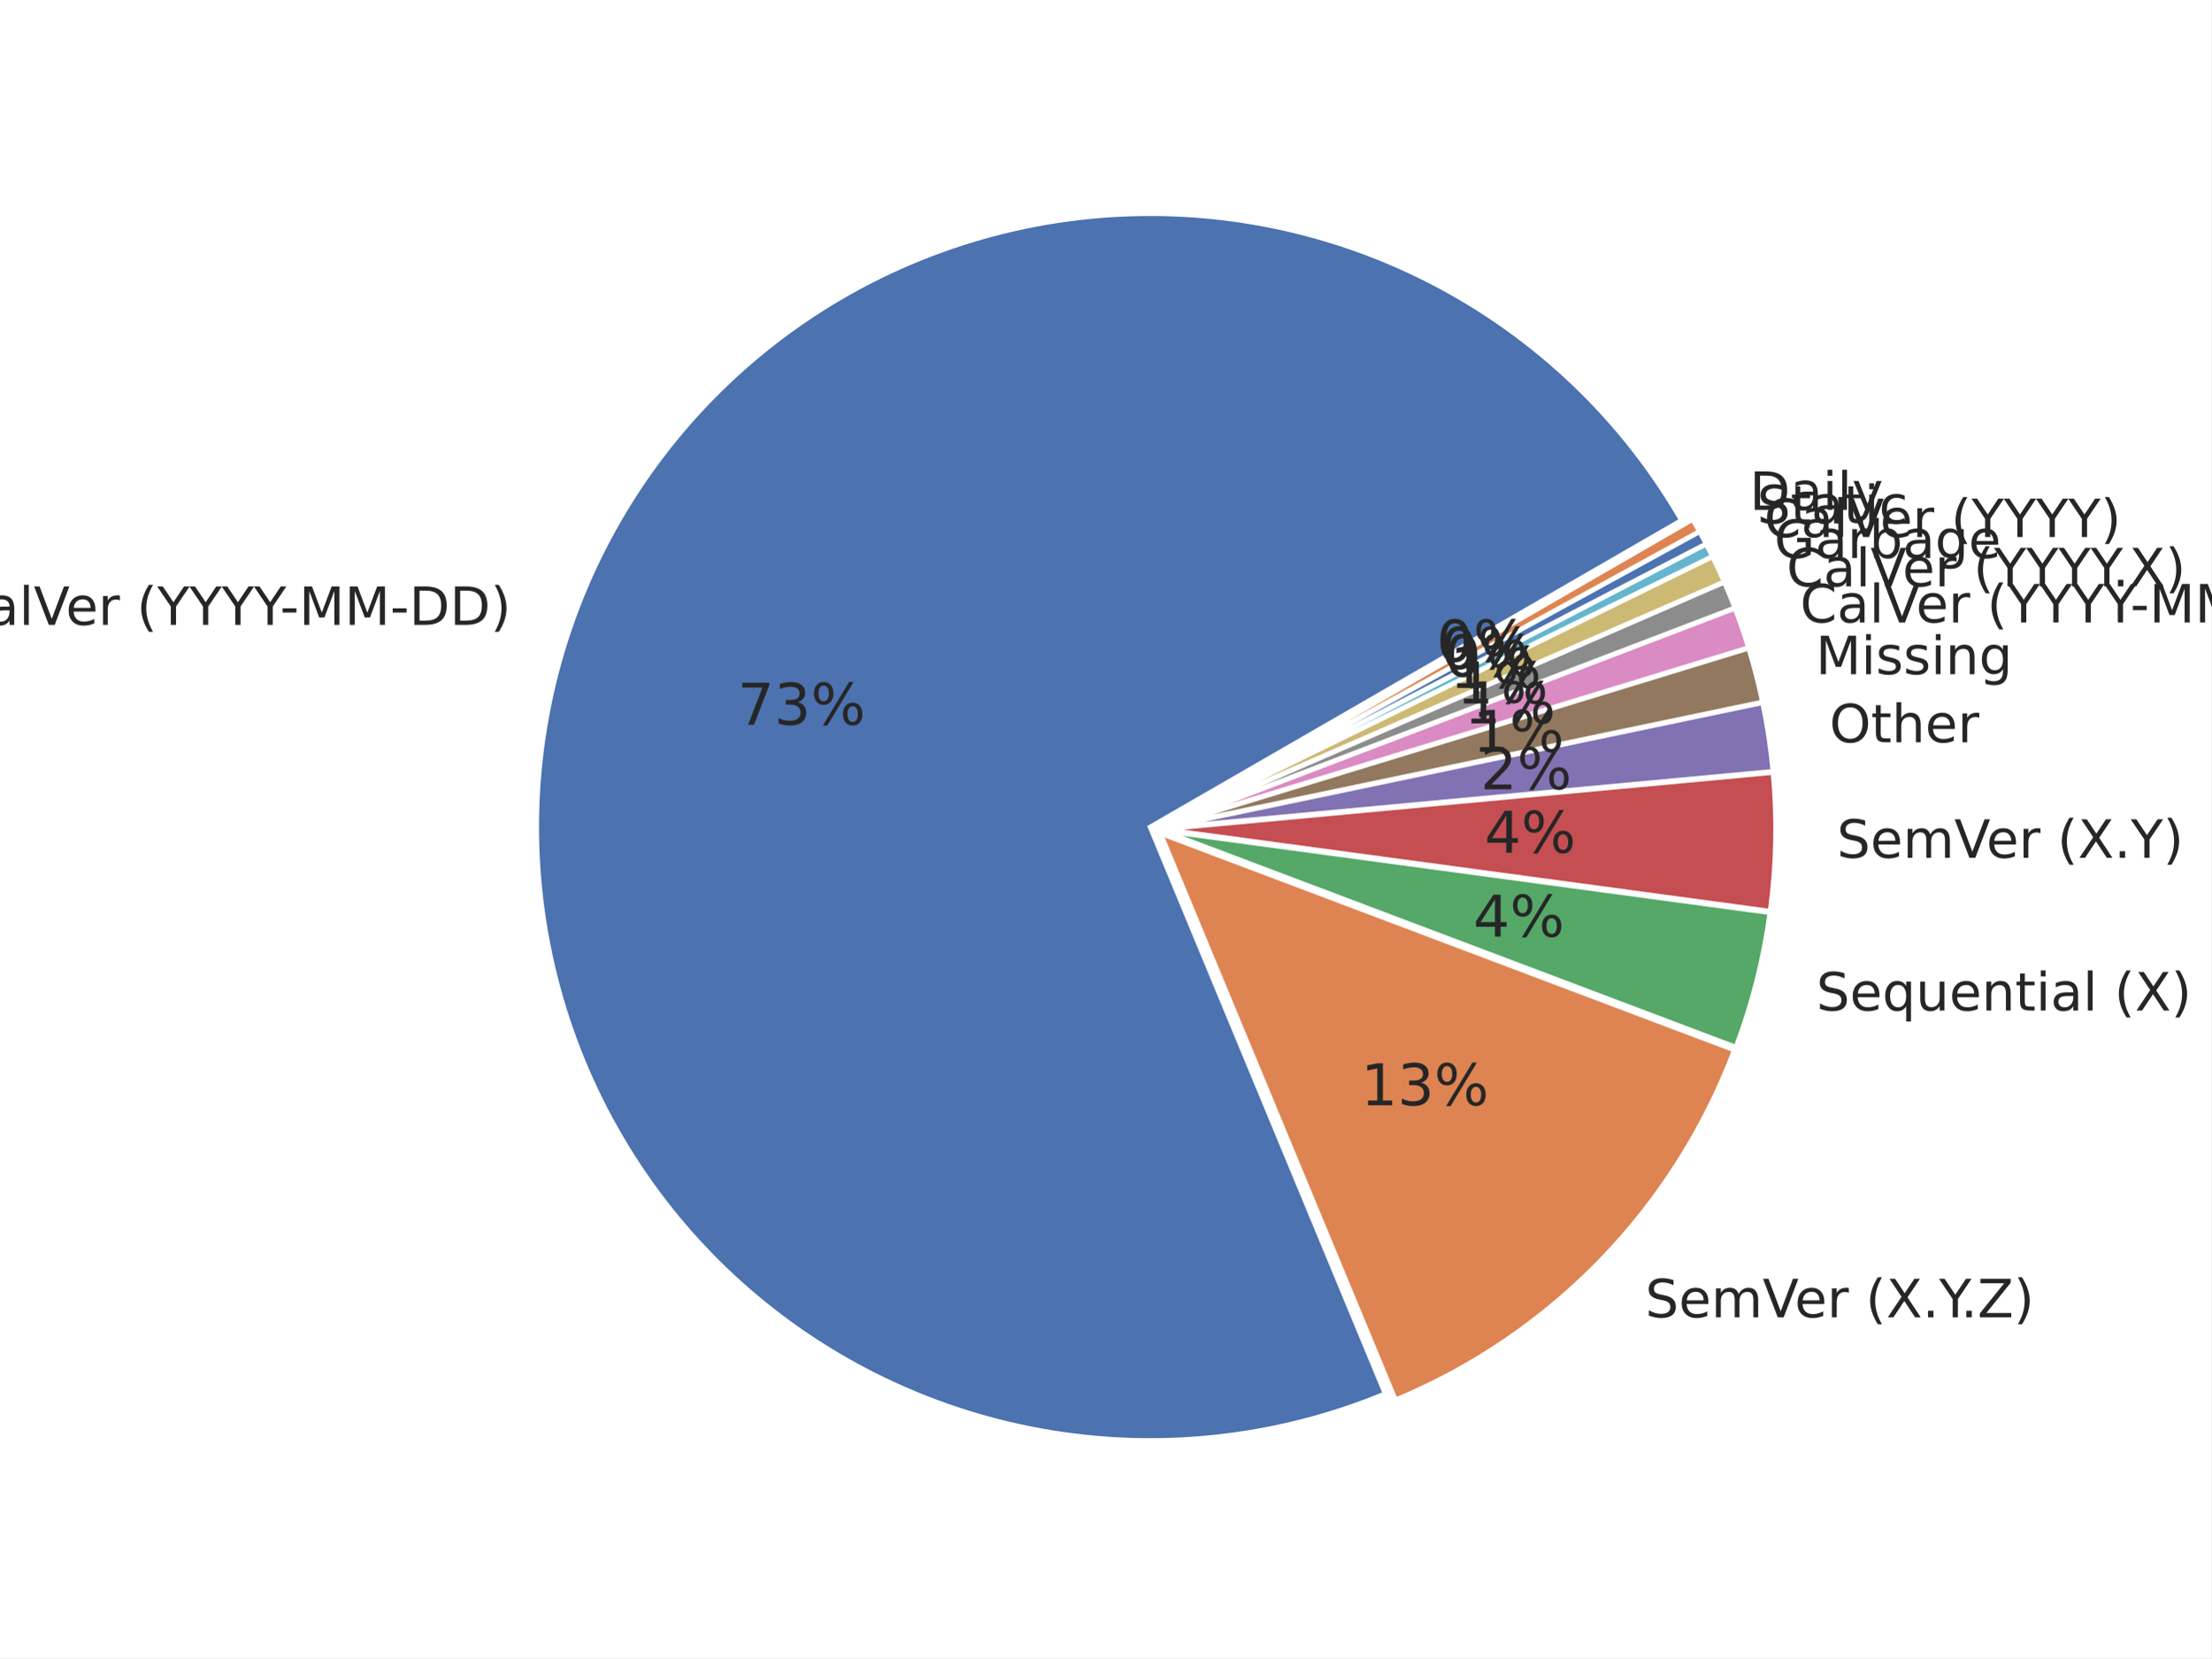
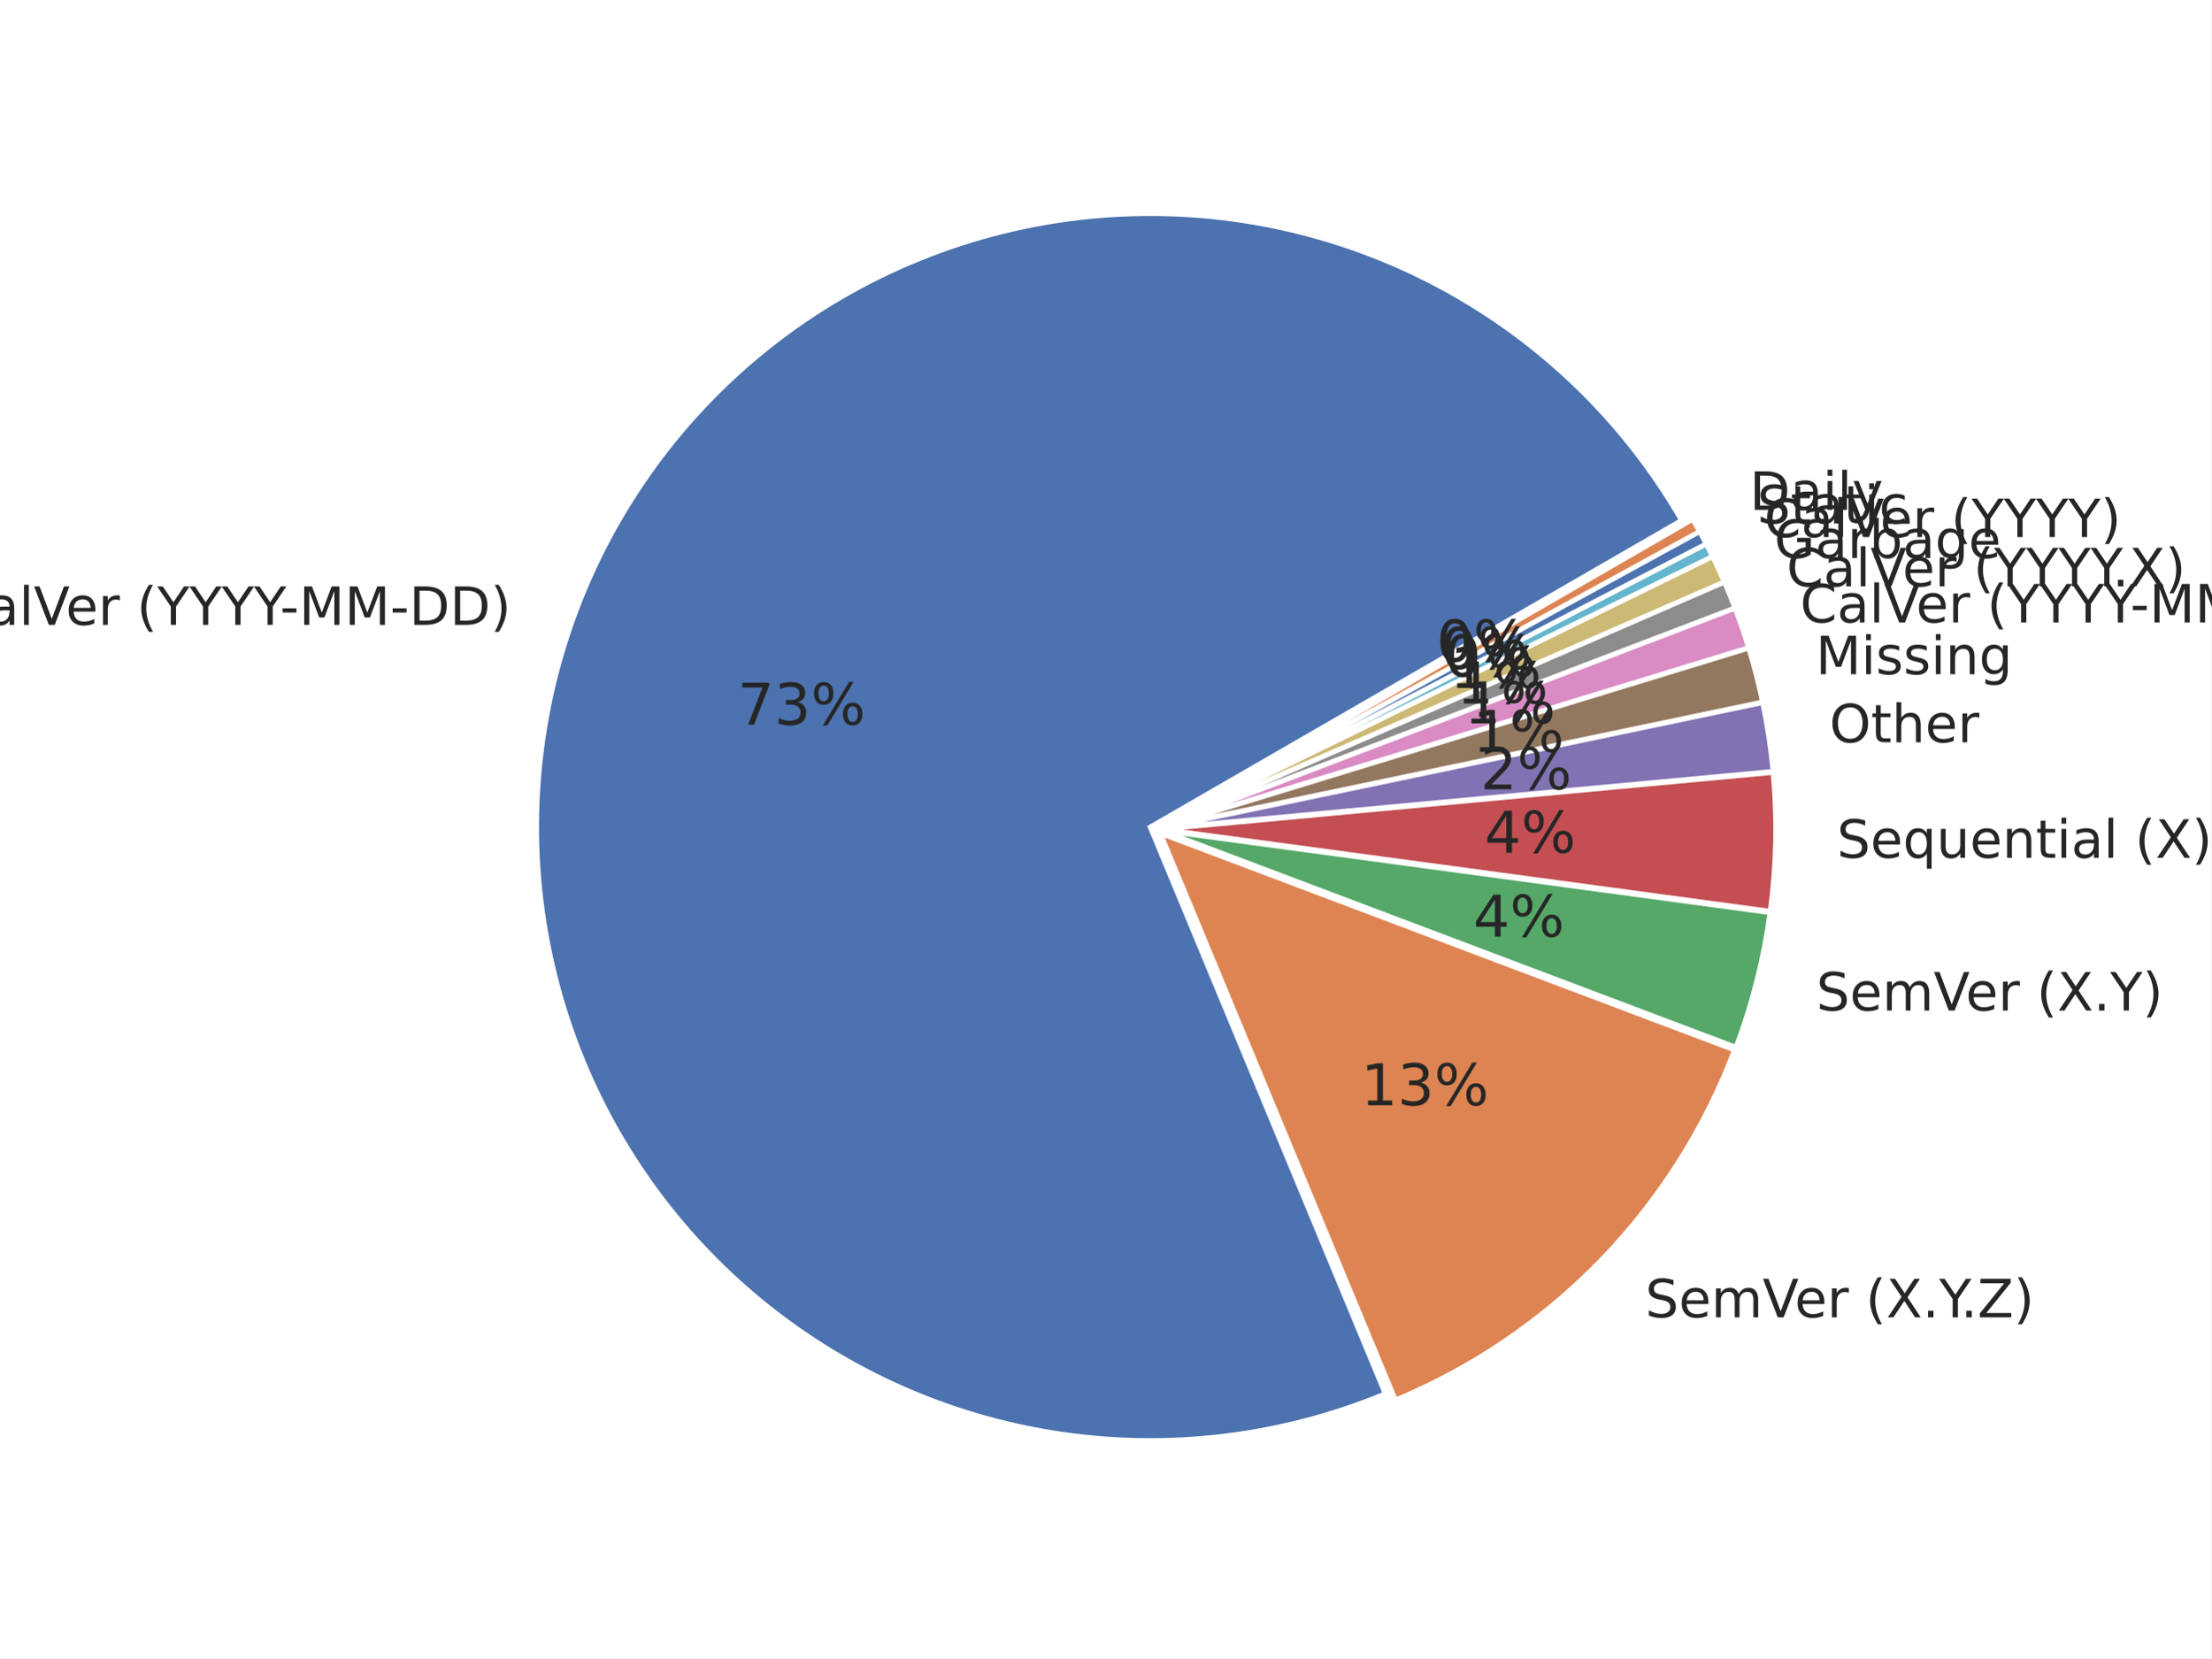
<svg xmlns="http://www.w3.org/2000/svg" xmlns:xlink="http://www.w3.org/1999/xlink" width="460.8pt" height="345.6pt" viewBox="0 0 460.8 345.6" version="1.1">
  <defs>
    <style type="text/css">*{stroke-linejoin: round; stroke-linecap: butt}</style>
  </defs>
  <g id="figure_1">
    <g id="patch_1">
      <path d="M 0 345.6  L 460.8 345.6  L 460.8 0  L 0 0  z " style="fill: #ffffff" />
    </g>
    <g id="axes_1">
      <g id="matplotlib.axis_1" />
      <g id="matplotlib.axis_2" />
      <g id="patch_2">
        <path d="M 350.442 108.453  C 338.152 87.168 319.983 69.87 298.12 58.642  C 276.256 47.413 251.612 42.722 227.152 45.134  C 202.693 47.546 179.44 56.96 160.19 72.243  C 140.941 87.526 126.501 108.039 118.606 131.315  C 110.711 154.591 109.691 179.656 115.671 203.496  C 121.65 227.336 134.377 248.954 152.322 265.749  C 170.267 282.545 192.679 293.815 216.862 298.205  C 241.045 302.595 265.989 299.921 288.691 290.504  L 239.701 172.389  z " style="fill: #4c72b0; stroke: #ffffff; stroke-linejoin: miter" />
      </g>
      <g id="patch_3">
        <path d="M 290.821 291.805  C 306.952 285.114 321.542 275.19 333.691 262.644  C 345.839 250.099 355.29 235.197 361.459 218.86  L 241.831 173.69  z " style="fill: #dd8452; stroke: #ffffff; stroke-linejoin: miter" />
      </g>
      <g id="patch_4">
        <path d="M 361.78 218.284  C 363.488 213.76 364.938 209.143 366.123 204.455  C 367.309 199.767 368.227 195.015 368.874 190.223  L 242.152 173.113  z " style="fill: #55a868; stroke: #ffffff; stroke-linejoin: miter" />
      </g>
      <g id="patch_5">
        <path d="M 368.913 189.937  C 369.56 185.144 369.934 180.32 370.035 175.485  C 370.135 170.651 369.962 165.815 369.514 161  L 242.191 172.827  z " style="fill: #c44e52; stroke: #ffffff; stroke-linejoin: miter" />
      </g>
      <g id="patch_6">
        <path d="M 369.501 160.783  C 369.277 158.376 368.985 155.976 368.626 153.586  C 368.266 151.195 367.839 148.816 367.344 146.449  L 242.177 172.61  z " style="fill: #8172b3; stroke: #ffffff; stroke-linejoin: miter" />
      </g>
      <g id="patch_7">
        <path d="M 367.318 146.322  C 366.922 144.429 366.484 142.545 366.003 140.672  C 365.522 138.799 364.998 136.937 364.433 135.088  L 242.151 172.482  z " style="fill: #937860; stroke: #ffffff; stroke-linejoin: miter" />
      </g>
      <g id="patch_8">
        <path d="M 364.404 134.991  C 363.98 133.604 363.532 132.224 363.061 130.853  C 362.59 129.481 362.096 128.117 361.578 126.763  L 242.122 172.385  z " style="fill: #da8bc3; stroke: #ffffff; stroke-linejoin: miter" />
      </g>
      <g id="patch_9">
        <path d="M 361.553 126.695  C 361.208 125.792 360.852 124.892 360.487 123.997  C 360.122 123.102 359.746 122.211 359.361 121.324  L 242.096 172.317  z " style="fill: #8c8c8c; stroke: #ffffff; stroke-linejoin: miter" />
      </g>
      <g id="patch_10">
        <path d="M 359.338 121.271  C 358.952 120.384 358.556 119.502 358.151 118.624  C 357.745 117.747 357.33 116.874 356.904 116.005  L 242.073 172.264  z " style="fill: #ccb974; stroke: #ffffff; stroke-linejoin: miter" />
      </g>
      <g id="patch_11">
        <path d="M 356.885 115.966  C 356.673 115.532 356.458 115.099 356.24 114.668  C 356.022 114.236 355.802 113.805 355.58 113.376  L 242.054 172.224  z " style="fill: #64b5cd; stroke: #ffffff; stroke-linejoin: miter" />
      </g>
      <g id="patch_12">
        <path d="M 355.567 113.351  C 355.344 112.921 355.119 112.493 354.892 112.067  C 354.665 111.64 354.435 111.215 354.203 110.791  L 242.041 172.199  z " style="fill: #4c72b0; stroke: #ffffff; stroke-linejoin: miter" />
      </g>
      <g id="patch_13">
        <path d="M 354.189 110.765  C 353.957 110.341 353.722 109.919 353.485 109.497  C 353.248 109.076 353.009 108.656 352.767 108.237  L 242.027 172.173  z " style="fill: #dd8452; stroke: #ffffff; stroke-linejoin: miter" />
      </g>
      <g id="text_1">
        <g style="fill: #262626" transform="translate(-10.45112 130.2426) scale(0.11 -0.11)">
          <defs>
            <path id="DejaVuSans-43" d="M 4122 4306  L 4122 3641  Q 3803 3938 3442 4084  Q 3081 4231 2675 4231  Q 1875 4231 1450 3742  Q 1025 3253 1025 2328  Q 1025 1406 1450 917  Q 1875 428 2675 428  Q 3081 428 3442 575  Q 3803 722 4122 1019  L 4122 359  Q 3791 134 3420 21  Q 3050 -91 2638 -91  Q 1578 -91 968 557  Q 359 1206 359 2328  Q 359 3453 968 4101  Q 1578 4750 2638 4750  Q 3056 4750 3426 4639  Q 3797 4528 4122 4306  z " transform="scale(0.015625)" />
            <path id="DejaVuSans-61" d="M 2194 1759  Q 1497 1759 1228 1600  Q 959 1441 959 1056  Q 959 750 1161 570  Q 1363 391 1709 391  Q 2188 391 2477 730  Q 2766 1069 2766 1631  L 2766 1759  L 2194 1759  z M 3341 1997  L 3341 0  L 2766 0  L 2766 531  Q 2569 213 2275 61  Q 1981 -91 1556 -91  Q 1019 -91 701 211  Q 384 513 384 1019  Q 384 1609 779 1909  Q 1175 2209 1959 2209  L 2766 2209  L 2766 2266  Q 2766 2663 2505 2880  Q 2244 3097 1772 3097  Q 1472 3097 1187 3025  Q 903 2953 641 2809  L 641 3341  Q 956 3463 1253 3523  Q 1550 3584 1831 3584  Q 2591 3584 2966 3190  Q 3341 2797 3341 1997  z " transform="scale(0.015625)" />
            <path id="DejaVuSans-6c" d="M 603 4863  L 1178 4863  L 1178 0  L 603 0  L 603 4863  z " transform="scale(0.015625)" />
            <path id="DejaVuSans-56" d="M 1831 0  L 50 4666  L 709 4666  L 2188 738  L 3669 4666  L 4325 4666  L 2547 0  L 1831 0  z " transform="scale(0.015625)" />
            <path id="DejaVuSans-65" d="M 3597 1894  L 3597 1613  L 953 1613  Q 991 1019 1311 708  Q 1631 397 2203 397  Q 2534 397 2845 478  Q 3156 559 3463 722  L 3463 178  Q 3153 47 2828 -22  Q 2503 -91 2169 -91  Q 1331 -91 842 396  Q 353 884 353 1716  Q 353 2575 817 3079  Q 1281 3584 2069 3584  Q 2775 3584 3186 3129  Q 3597 2675 3597 1894  z M 3022 2063  Q 3016 2534 2758 2815  Q 2500 3097 2075 3097  Q 1594 3097 1305 2825  Q 1016 2553 972 2059  L 3022 2063  z " transform="scale(0.015625)" />
            <path id="DejaVuSans-72" d="M 2631 2963  Q 2534 3019 2420 3045  Q 2306 3072 2169 3072  Q 1681 3072 1420 2755  Q 1159 2438 1159 1844  L 1159 0  L 581 0  L 581 3500  L 1159 3500  L 1159 2956  Q 1341 3275 1631 3429  Q 1922 3584 2338 3584  Q 2397 3584 2469 3576  Q 2541 3569 2628 3553  L 2631 2963  z " transform="scale(0.015625)" />
            <path id="DejaVuSans-20" transform="scale(0.015625)" />
            <path id="DejaVuSans-28" d="M 1984 4856  Q 1566 4138 1362 3434  Q 1159 2731 1159 2009  Q 1159 1288 1364 580  Q 1569 -128 1984 -844  L 1484 -844  Q 1016 -109 783 600  Q 550 1309 550 2009  Q 550 2706 781 3412  Q 1013 4119 1484 4856  L 1984 4856  z " transform="scale(0.015625)" />
            <path id="DejaVuSans-59" d="M -13 4666  L 666 4666  L 1959 2747  L 3244 4666  L 3922 4666  L 2272 2222  L 2272 0  L 1638 0  L 1638 2222  L -13 4666  z " transform="scale(0.015625)" />
            <path id="DejaVuSans-2d" d="M 313 2009  L 1997 2009  L 1997 1497  L 313 1497  L 313 2009  z " transform="scale(0.015625)" />
            <path id="DejaVuSans-4d" d="M 628 4666  L 1569 4666  L 2759 1491  L 3956 4666  L 4897 4666  L 4897 0  L 4281 0  L 4281 4097  L 3078 897  L 2444 897  L 1241 4097  L 1241 0  L 628 0  L 628 4666  z " transform="scale(0.015625)" />
            <path id="DejaVuSans-44" d="M 1259 4147  L 1259 519  L 2022 519  Q 2988 519 3436 956  Q 3884 1394 3884 2338  Q 3884 3275 3436 3711  Q 2988 4147 2022 4147  L 1259 4147  z M 628 4666  L 1925 4666  Q 3281 4666 3915 4102  Q 4550 3538 4550 2338  Q 4550 1131 3912 565  Q 3275 0 1925 0  L 628 0  L 628 4666  z " transform="scale(0.015625)" />
            <path id="DejaVuSans-29" d="M 513 4856  L 1013 4856  Q 1481 4119 1714 3412  Q 1947 2706 1947 2009  Q 1947 1309 1714 600  Q 1481 -109 1013 -844  L 513 -844  Q 928 -128 1133 580  Q 1338 1288 1338 2009  Q 1338 2731 1133 3434  Q 928 4138 513 4856  z " transform="scale(0.015625)" />
          </defs>
          <use xlink:href="#DejaVuSans-43" />
          <use xlink:href="#DejaVuSans-61" transform="translate(69.82422 0)" />
          <use xlink:href="#DejaVuSans-6c" transform="translate(131.1035 0)" />
          <use xlink:href="#DejaVuSans-56" transform="translate(158.8867 0)" />
          <use xlink:href="#DejaVuSans-65" transform="translate(219.5449 0)" />
          <use xlink:href="#DejaVuSans-72" transform="translate(281.0684 0)" />
          <use xlink:href="#DejaVuSans-20" transform="translate(322.1816 0)" />
          <use xlink:href="#DejaVuSans-28" transform="translate(353.9688 0)" />
          <use xlink:href="#DejaVuSans-59" transform="translate(392.9824 0)" />
          <use xlink:href="#DejaVuSans-59" transform="translate(454.0664 0)" />
          <use xlink:href="#DejaVuSans-59" transform="translate(515.1504 0)" />
          <use xlink:href="#DejaVuSans-59" transform="translate(576.2344 0)" />
          <use xlink:href="#DejaVuSans-2d" transform="translate(625.4434 0)" />
          <use xlink:href="#DejaVuSans-4d" transform="translate(661.5273 0)" />
          <use xlink:href="#DejaVuSans-4d" transform="translate(747.8066 0)" />
          <use xlink:href="#DejaVuSans-2d" transform="translate(834.0859 0)" />
          <use xlink:href="#DejaVuSans-44" transform="translate(870.1699 0)" />
          <use xlink:href="#DejaVuSans-44" transform="translate(947.1719 0)" />
          <use xlink:href="#DejaVuSans-29" transform="translate(1024.174 0)" />
        </g>
      </g>
      <g id="text_2">
        <g style="fill: #262626" transform="translate(153.7079 151.0558) scale(0.12 -0.12)">
          <defs>
            <path id="DejaVuSans-37" d="M 525 4666  L 3525 4666  L 3525 4397  L 1831 0  L 1172 0  L 2766 4134  L 525 4134  L 525 4666  z " transform="scale(0.015625)" />
            <path id="DejaVuSans-33" d="M 2597 2516  Q 3050 2419 3304 2112  Q 3559 1806 3559 1356  Q 3559 666 3084 287  Q 2609 -91 1734 -91  Q 1441 -91 1130 -33  Q 819 25 488 141  L 488 750  Q 750 597 1062 519  Q 1375 441 1716 441  Q 2309 441 2620 675  Q 2931 909 2931 1356  Q 2931 1769 2642 2001  Q 2353 2234 1838 2234  L 1294 2234  L 1294 2753  L 1863 2753  Q 2328 2753 2575 2939  Q 2822 3125 2822 3475  Q 2822 3834 2567 4026  Q 2313 4219 1838 4219  Q 1578 4219 1281 4162  Q 984 4106 628 3988  L 628 4550  Q 988 4650 1302 4700  Q 1616 4750 1894 4750  Q 2613 4750 3031 4423  Q 3450 4097 3450 3541  Q 3450 3153 3228 2886  Q 3006 2619 2597 2516  z " transform="scale(0.015625)" />
            <path id="DejaVuSans-25" d="M 4653 2053  Q 4381 2053 4226 1822  Q 4072 1591 4072 1178  Q 4072 772 4226 539  Q 4381 306 4653 306  Q 4919 306 5073 539  Q 5228 772 5228 1178  Q 5228 1588 5073 1820  Q 4919 2053 4653 2053  z M 4653 2450  Q 5147 2450 5437 2106  Q 5728 1763 5728 1178  Q 5728 594 5436 251  Q 5144 -91 4653 -91  Q 4153 -91 3862 251  Q 3572 594 3572 1178  Q 3572 1766 3864 2108  Q 4156 2450 4653 2450  z M 1428 4353  Q 1159 4353 1004 4120  Q 850 3888 850 3481  Q 850 3069 1003 2837  Q 1156 2606 1428 2606  Q 1700 2606 1854 2837  Q 2009 3069 2009 3481  Q 2009 3884 1853 4118  Q 1697 4353 1428 4353  z M 4250 4750  L 4750 4750  L 1831 -91  L 1331 -91  L 4250 4750  z M 1428 4750  Q 1922 4750 2215 4408  Q 2509 4066 2509 3481  Q 2509 2891 2217 2550  Q 1925 2209 1428 2209  Q 931 2209 642 2551  Q 353 2894 353 3481  Q 353 4063 643 4406  Q 934 4750 1428 4750  z " transform="scale(0.015625)" />
          </defs>
          <use xlink:href="#DejaVuSans-37" />
          <use xlink:href="#DejaVuSans-33" transform="translate(63.62305 0)" />
          <use xlink:href="#DejaVuSans-25" transform="translate(127.2461 0)" />
        </g>
      </g>
      <g id="text_3">
        <g style="fill: #262626" transform="translate(342.877 274.5751) scale(0.11 -0.11)">
          <defs>
            <path id="DejaVuSans-53" d="M 3425 4513  L 3425 3897  Q 3066 4069 2747 4153  Q 2428 4238 2131 4238  Q 1616 4238 1336 4038  Q 1056 3838 1056 3469  Q 1056 3159 1242 3001  Q 1428 2844 1947 2747  L 2328 2669  Q 3034 2534 3370 2195  Q 3706 1856 3706 1288  Q 3706 609 3251 259  Q 2797 -91 1919 -91  Q 1588 -91 1214 -16  Q 841 59 441 206  L 441 856  Q 825 641 1194 531  Q 1563 422 1919 422  Q 2459 422 2753 634  Q 3047 847 3047 1241  Q 3047 1584 2836 1778  Q 2625 1972 2144 2069  L 1759 2144  Q 1053 2284 737 2584  Q 422 2884 422 3419  Q 422 4038 858 4394  Q 1294 4750 2059 4750  Q 2388 4750 2728 4690  Q 3069 4631 3425 4513  z " transform="scale(0.015625)" />
            <path id="DejaVuSans-6d" d="M 3328 2828  Q 3544 3216 3844 3400  Q 4144 3584 4550 3584  Q 5097 3584 5394 3201  Q 5691 2819 5691 2113  L 5691 0  L 5113 0  L 5113 2094  Q 5113 2597 4934 2840  Q 4756 3084 4391 3084  Q 3944 3084 3684 2787  Q 3425 2491 3425 1978  L 3425 0  L 2847 0  L 2847 2094  Q 2847 2600 2669 2842  Q 2491 3084 2119 3084  Q 1678 3084 1418 2786  Q 1159 2488 1159 1978  L 1159 0  L 581 0  L 581 3500  L 1159 3500  L 1159 2956  Q 1356 3278 1631 3431  Q 1906 3584 2284 3584  Q 2666 3584 2933 3390  Q 3200 3197 3328 2828  z " transform="scale(0.015625)" />
            <path id="DejaVuSans-58" d="M 403 4666  L 1081 4666  L 2241 2931  L 3406 4666  L 4084 4666  L 2584 2425  L 4184 0  L 3506 0  L 2194 1984  L 872 0  L 191 0  L 1856 2491  L 403 4666  z " transform="scale(0.015625)" />
            <path id="DejaVuSans-2e" d="M 684 794  L 1344 794  L 1344 0  L 684 0  L 684 794  z " transform="scale(0.015625)" />
            <path id="DejaVuSans-5a" d="M 359 4666  L 4025 4666  L 4025 4184  L 1075 531  L 4097 531  L 4097 0  L 288 0  L 288 481  L 3238 4134  L 359 4134  L 359 4666  z " transform="scale(0.015625)" />
          </defs>
          <use xlink:href="#DejaVuSans-53" />
          <use xlink:href="#DejaVuSans-65" transform="translate(63.47656 0)" />
          <use xlink:href="#DejaVuSans-6d" transform="translate(125 0)" />
          <use xlink:href="#DejaVuSans-56" transform="translate(222.4121 0)" />
          <use xlink:href="#DejaVuSans-65" transform="translate(283.0703 0)" />
          <use xlink:href="#DejaVuSans-72" transform="translate(344.5938 0)" />
          <use xlink:href="#DejaVuSans-20" transform="translate(385.707 0)" />
          <use xlink:href="#DejaVuSans-28" transform="translate(417.4941 0)" />
          <use xlink:href="#DejaVuSans-58" transform="translate(456.5078 0)" />
          <use xlink:href="#DejaVuSans-2e" transform="translate(525.0137 0)" />
          <use xlink:href="#DejaVuSans-59" transform="translate(556.8008 0)" />
          <use xlink:href="#DejaVuSans-2e" transform="translate(597.6348 0)" />
          <use xlink:href="#DejaVuSans-5a" transform="translate(629.4219 0)" />
          <use xlink:href="#DejaVuSans-29" transform="translate(697.9277 0)" />
        </g>
      </g>
      <g id="text_4">
        <g style="fill: #262626" transform="translate(283.6109 230.3736) scale(0.12 -0.12)">
          <defs>
            <path id="DejaVuSans-31" d="M 794 531  L 1825 531  L 1825 4091  L 703 3866  L 703 4441  L 1819 4666  L 2450 4666  L 2450 531  L 3481 531  L 3481 0  L 794 0  L 794 531  z " transform="scale(0.015625)" />
          </defs>
          <use xlink:href="#DejaVuSans-31" />
          <use xlink:href="#DejaVuSans-33" transform="translate(63.62305 0)" />
          <use xlink:href="#DejaVuSans-25" transform="translate(127.2461 0)" />
        </g>
      </g>
      <g id="text_5">
        <g style="fill: #262626" transform="translate(378.5206 210.6242) scale(0.11 -0.11)">
+           <use xlink:href="#DejaVuSans-53" />
+           <use xlink:href="#DejaVuSans-65" transform="translate(63.47656 0)" />
+           <use xlink:href="#DejaVuSans-6d" transform="translate(125 0)" />
+           <use xlink:href="#DejaVuSans-56" transform="translate(222.4121 0)" />
+           <use xlink:href="#DejaVuSans-65" transform="translate(283.0703 0)" />
+           <use xlink:href="#DejaVuSans-72" transform="translate(344.5938 0)" />
+           <use xlink:href="#DejaVuSans-20" transform="translate(385.707 0)" />
+           <use xlink:href="#DejaVuSans-28" transform="translate(417.4941 0)" />
+           <use xlink:href="#DejaVuSans-58" transform="translate(456.5078 0)" />
+           <use xlink:href="#DejaVuSans-2e" transform="translate(525.0137 0)" />
+           <use xlink:href="#DejaVuSans-59" transform="translate(556.8008 0)" />
+           <use xlink:href="#DejaVuSans-29" transform="translate(617.8848 0)" />
+         </g>
+       </g>
+       <g id="text_6">
+         <g style="fill: #262626" transform="translate(307.0164 195.2295) scale(0.12 -0.12)">
+           <defs>
+             <path id="DejaVuSans-34" d="M 2419 4116  L 825 1625  L 2419 1625  L 2419 4116  z M 2253 4666  L 3047 4666  L 3047 1625  L 3713 1625  L 3713 1100  L 3047 1100  L 3047 0  L 2419 0  L 2419 1100  L 313 1100  L 313 1709  L 2253 4666  z " transform="scale(0.015625)" />
+           </defs>
+           <use xlink:href="#DejaVuSans-34" />
+           <use xlink:href="#DejaVuSans-25" transform="translate(63.62305 0)" />
+         </g>
+       </g>
+       <g id="text_7">
+         <g style="fill: #262626" transform="translate(382.8194 178.7863) scale(0.11 -0.11)">
          <defs>
            <path id="DejaVuSans-71" d="M 947 1747  Q 947 1113 1208 752  Q 1469 391 1925 391  Q 2381 391 2643 752  Q 2906 1113 2906 1747  Q 2906 2381 2643 2742  Q 2381 3103 1925 3103  Q 1469 3103 1208 2742  Q 947 2381 947 1747  z M 2906 525  Q 2725 213 2448 61  Q 2172 -91 1784 -91  Q 1150 -91 751 415  Q 353 922 353 1747  Q 353 2572 751 3078  Q 1150 3584 1784 3584  Q 2172 3584 2448 3432  Q 2725 3281 2906 2969  L 2906 3500  L 3481 3500  L 3481 -1331  L 2906 -1331  L 2906 525  z " transform="scale(0.015625)" />
            <path id="DejaVuSans-75" d="M 544 1381  L 544 3500  L 1119 3500  L 1119 1403  Q 1119 906 1312 657  Q 1506 409 1894 409  Q 2359 409 2629 706  Q 2900 1003 2900 1516  L 2900 3500  L 3475 3500  L 3475 0  L 2900 0  L 2900 538  Q 2691 219 2414 64  Q 2138 -91 1772 -91  Q 1169 -91 856 284  Q 544 659 544 1381  z M 1991 3584  L 1991 3584  z " transform="scale(0.015625)" />
            <path id="DejaVuSans-6e" d="M 3513 2113  L 3513 0  L 2938 0  L 2938 2094  Q 2938 2591 2744 2837  Q 2550 3084 2163 3084  Q 1697 3084 1428 2787  Q 1159 2491 1159 1978  L 1159 0  L 581 0  L 581 3500  L 1159 3500  L 1159 2956  Q 1366 3272 1645 3428  Q 1925 3584 2291 3584  Q 2894 3584 3203 3211  Q 3513 2838 3513 2113  z " transform="scale(0.015625)" />
            <path id="DejaVuSans-74" d="M 1172 4494  L 1172 3500  L 2356 3500  L 2356 3053  L 1172 3053  L 1172 1153  Q 1172 725 1289 603  Q 1406 481 1766 481  L 2356 481  L 2356 0  L 1766 0  Q 1100 0 847 248  Q 594 497 594 1153  L 594 3053  L 172 3053  L 172 3500  L 594 3500  L 594 4494  L 1172 4494  z " transform="scale(0.015625)" />
            <path id="DejaVuSans-69" d="M 603 3500  L 1178 3500  L 1178 0  L 603 0  L 603 3500  z M 603 4863  L 1178 4863  L 1178 4134  L 603 4134  L 603 4863  z " transform="scale(0.015625)" />
          </defs>
          <use xlink:href="#DejaVuSans-53" />
          <use xlink:href="#DejaVuSans-65" transform="translate(63.47656 0)" />
          <use xlink:href="#DejaVuSans-71" transform="translate(125 0)" />
          <use xlink:href="#DejaVuSans-75" transform="translate(188.4766 0)" />
          <use xlink:href="#DejaVuSans-65" transform="translate(251.8555 0)" />
          <use xlink:href="#DejaVuSans-6e" transform="translate(313.3789 0)" />
          <use xlink:href="#DejaVuSans-74" transform="translate(376.7578 0)" />
          <use xlink:href="#DejaVuSans-69" transform="translate(415.9668 0)" />
          <use xlink:href="#DejaVuSans-61" transform="translate(443.75 0)" />
          <use xlink:href="#DejaVuSans-6c" transform="translate(505.0293 0)" />
          <use xlink:href="#DejaVuSans-20" transform="translate(532.8125 0)" />
          <use xlink:href="#DejaVuSans-28" transform="translate(564.5996 0)" />
          <use xlink:href="#DejaVuSans-58" transform="translate(603.6133 0)" />
          <use xlink:href="#DejaVuSans-29" transform="translate(672.1191 0)" />
-         </g>
-       </g>
-       <g id="text_6">
-         <g style="fill: #262626" transform="translate(307.0164 195.2295) scale(0.12 -0.12)">
-           <defs>
-             <path id="DejaVuSans-34" d="M 2419 4116  L 825 1625  L 2419 1625  L 2419 4116  z M 2253 4666  L 3047 4666  L 3047 1625  L 3713 1625  L 3713 1100  L 3047 1100  L 3047 0  L 2419 0  L 2419 1100  L 313 1100  L 313 1709  L 2253 4666  z " transform="scale(0.015625)" />
-           </defs>
-           <use xlink:href="#DejaVuSans-34" />
-           <use xlink:href="#DejaVuSans-25" transform="translate(63.62305 0)" />
-         </g>
-       </g>
-       <g id="text_7">
-         <g style="fill: #262626" transform="translate(382.8194 178.7863) scale(0.11 -0.11)">
-           <use xlink:href="#DejaVuSans-53" />
-           <use xlink:href="#DejaVuSans-65" transform="translate(63.47656 0)" />
-           <use xlink:href="#DejaVuSans-6d" transform="translate(125 0)" />
-           <use xlink:href="#DejaVuSans-56" transform="translate(222.4121 0)" />
-           <use xlink:href="#DejaVuSans-65" transform="translate(283.0703 0)" />
-           <use xlink:href="#DejaVuSans-72" transform="translate(344.5938 0)" />
-           <use xlink:href="#DejaVuSans-20" transform="translate(385.707 0)" />
-           <use xlink:href="#DejaVuSans-28" transform="translate(417.4941 0)" />
-           <use xlink:href="#DejaVuSans-58" transform="translate(456.5078 0)" />
-           <use xlink:href="#DejaVuSans-2e" transform="translate(525.0137 0)" />
-           <use xlink:href="#DejaVuSans-59" transform="translate(556.8008 0)" />
-           <use xlink:href="#DejaVuSans-29" transform="translate(617.8848 0)" />
        </g>
      </g>
      <g id="text_8">
        <g style="fill: #262626" transform="translate(309.3788 177.733) scale(0.12 -0.12)">
          <use xlink:href="#DejaVuSans-34" />
          <use xlink:href="#DejaVuSans-25" transform="translate(63.62305 0)" />
        </g>
      </g>
      <g id="text_9">
        <g style="fill: #262626" transform="translate(381.2704 154.7184) scale(0.11 -0.11)">
          <defs>
            <path id="DejaVuSans-4f" d="M 2522 4238  Q 1834 4238 1429 3725  Q 1025 3213 1025 2328  Q 1025 1447 1429 934  Q 1834 422 2522 422  Q 3209 422 3611 934  Q 4013 1447 4013 2328  Q 4013 3213 3611 3725  Q 3209 4238 2522 4238  z M 2522 4750  Q 3503 4750 4090 4092  Q 4678 3434 4678 2328  Q 4678 1225 4090 567  Q 3503 -91 2522 -91  Q 1538 -91 948 565  Q 359 1222 359 2328  Q 359 3434 948 4092  Q 1538 4750 2522 4750  z " transform="scale(0.015625)" />
            <path id="DejaVuSans-68" d="M 3513 2113  L 3513 0  L 2938 0  L 2938 2094  Q 2938 2591 2744 2837  Q 2550 3084 2163 3084  Q 1697 3084 1428 2787  Q 1159 2491 1159 1978  L 1159 0  L 581 0  L 581 4863  L 1159 4863  L 1159 2956  Q 1366 3272 1645 3428  Q 1925 3584 2291 3584  Q 2894 3584 3203 3211  Q 3513 2838 3513 2113  z " transform="scale(0.015625)" />
          </defs>
          <use xlink:href="#DejaVuSans-4f" />
          <use xlink:href="#DejaVuSans-74" transform="translate(78.71094 0)" />
          <use xlink:href="#DejaVuSans-68" transform="translate(117.9199 0)" />
          <use xlink:href="#DejaVuSans-65" transform="translate(181.2988 0)" />
          <use xlink:href="#DejaVuSans-72" transform="translate(242.8223 0)" />
        </g>
      </g>
      <g id="text_10">
        <g style="fill: #262626" transform="translate(308.5275 164.5065) scale(0.12 -0.12)">
          <defs>
            <path id="DejaVuSans-32" d="M 1228 531  L 3431 531  L 3431 0  L 469 0  L 469 531  Q 828 903 1448 1529  Q 2069 2156 2228 2338  Q 2531 2678 2651 2914  Q 2772 3150 2772 3378  Q 2772 3750 2511 3984  Q 2250 4219 1831 4219  Q 1534 4219 1204 4116  Q 875 4013 500 3803  L 500 4441  Q 881 4594 1212 4672  Q 1544 4750 1819 4750  Q 2544 4750 2975 4387  Q 3406 4025 3406 3419  Q 3406 3131 3298 2873  Q 3191 2616 2906 2266  Q 2828 2175 2409 1742  Q 1991 1309 1228 531  z " transform="scale(0.015625)" />
          </defs>
          <use xlink:href="#DejaVuSans-32" />
          <use xlink:href="#DejaVuSans-25" transform="translate(63.62305 0)" />
        </g>
      </g>
      <g id="text_11">
        <g style="fill: #262626" transform="translate(378.3881 140.5263) scale(0.11 -0.11)">
          <defs>
            <path id="DejaVuSans-73" d="M 2834 3397  L 2834 2853  Q 2591 2978 2328 3040  Q 2066 3103 1784 3103  Q 1356 3103 1142 2972  Q 928 2841 928 2578  Q 928 2378 1081 2264  Q 1234 2150 1697 2047  L 1894 2003  Q 2506 1872 2764 1633  Q 3022 1394 3022 966  Q 3022 478 2636 193  Q 2250 -91 1575 -91  Q 1294 -91 989 -36  Q 684 19 347 128  L 347 722  Q 666 556 975 473  Q 1284 391 1588 391  Q 1994 391 2212 530  Q 2431 669 2431 922  Q 2431 1156 2273 1281  Q 2116 1406 1581 1522  L 1381 1569  Q 847 1681 609 1914  Q 372 2147 372 2553  Q 372 3047 722 3315  Q 1072 3584 1716 3584  Q 2034 3584 2315 3537  Q 2597 3491 2834 3397  z " transform="scale(0.015625)" />
            <path id="DejaVuSans-67" d="M 2906 1791  Q 2906 2416 2648 2759  Q 2391 3103 1925 3103  Q 1463 3103 1205 2759  Q 947 2416 947 1791  Q 947 1169 1205 825  Q 1463 481 1925 481  Q 2391 481 2648 825  Q 2906 1169 2906 1791  z M 3481 434  Q 3481 -459 3084 -895  Q 2688 -1331 1869 -1331  Q 1566 -1331 1297 -1286  Q 1028 -1241 775 -1147  L 775 -588  Q 1028 -725 1275 -790  Q 1522 -856 1778 -856  Q 2344 -856 2625 -561  Q 2906 -266 2906 331  L 2906 616  Q 2728 306 2450 153  Q 2172 0 1784 0  Q 1141 0 747 490  Q 353 981 353 1791  Q 353 2603 747 3093  Q 1141 3584 1784 3584  Q 2172 3584 2450 3431  Q 2728 3278 2906 2969  L 2906 3500  L 3481 3500  L 3481 434  z " transform="scale(0.015625)" />
          </defs>
          <use xlink:href="#DejaVuSans-4d" />
          <use xlink:href="#DejaVuSans-69" transform="translate(86.2793 0)" />
          <use xlink:href="#DejaVuSans-73" transform="translate(114.0625 0)" />
          <use xlink:href="#DejaVuSans-73" transform="translate(166.1621 0)" />
          <use xlink:href="#DejaVuSans-69" transform="translate(218.2617 0)" />
          <use xlink:href="#DejaVuSans-6e" transform="translate(246.0449 0)" />
          <use xlink:href="#DejaVuSans-67" transform="translate(309.4238 0)" />
        </g>
      </g>
      <g id="text_12">
        <g style="fill: #262626" transform="translate(306.9436 156.7072) scale(0.12 -0.12)">
          <use xlink:href="#DejaVuSans-31" />
          <use xlink:href="#DejaVuSans-25" transform="translate(63.62305 0)" />
        </g>
      </g>
      <g id="text_13">
        <g style="fill: #262626" transform="translate(375.1549 129.7348) scale(0.11 -0.11)">
          <use xlink:href="#DejaVuSans-43" />
          <use xlink:href="#DejaVuSans-61" transform="translate(69.82422 0)" />
          <use xlink:href="#DejaVuSans-6c" transform="translate(131.1035 0)" />
          <use xlink:href="#DejaVuSans-56" transform="translate(158.8867 0)" />
          <use xlink:href="#DejaVuSans-65" transform="translate(219.5449 0)" />
          <use xlink:href="#DejaVuSans-72" transform="translate(281.0684 0)" />
          <use xlink:href="#DejaVuSans-20" transform="translate(322.1816 0)" />
          <use xlink:href="#DejaVuSans-28" transform="translate(353.9688 0)" />
          <use xlink:href="#DejaVuSans-59" transform="translate(392.9824 0)" />
          <use xlink:href="#DejaVuSans-59" transform="translate(454.0664 0)" />
          <use xlink:href="#DejaVuSans-59" transform="translate(515.1504 0)" />
          <use xlink:href="#DejaVuSans-59" transform="translate(576.2344 0)" />
          <use xlink:href="#DejaVuSans-2d" transform="translate(625.4434 0)" />
          <use xlink:href="#DejaVuSans-4d" transform="translate(661.5273 0)" />
          <use xlink:href="#DejaVuSans-4d" transform="translate(747.8066 0)" />
          <use xlink:href="#DejaVuSans-29" transform="translate(834.0859 0)" />
        </g>
      </g>
      <g id="text_14">
        <g style="fill: #262626" transform="translate(305.1667 150.7768) scale(0.12 -0.12)">
          <use xlink:href="#DejaVuSans-31" />
          <use xlink:href="#DejaVuSans-25" transform="translate(63.62305 0)" />
        </g>
      </g>
      <g id="text_15">
        <g style="fill: #262626" transform="translate(372.3262 122.2004) scale(0.11 -0.11)">
          <use xlink:href="#DejaVuSans-43" />
          <use xlink:href="#DejaVuSans-61" transform="translate(69.82422 0)" />
          <use xlink:href="#DejaVuSans-6c" transform="translate(131.1035 0)" />
          <use xlink:href="#DejaVuSans-56" transform="translate(158.8867 0)" />
          <use xlink:href="#DejaVuSans-65" transform="translate(219.5449 0)" />
          <use xlink:href="#DejaVuSans-72" transform="translate(281.0684 0)" />
          <use xlink:href="#DejaVuSans-20" transform="translate(322.1816 0)" />
          <use xlink:href="#DejaVuSans-28" transform="translate(353.9688 0)" />
          <use xlink:href="#DejaVuSans-59" transform="translate(392.9824 0)" />
          <use xlink:href="#DejaVuSans-59" transform="translate(454.0664 0)" />
          <use xlink:href="#DejaVuSans-59" transform="translate(515.1504 0)" />
          <use xlink:href="#DejaVuSans-59" transform="translate(576.2344 0)" />
          <use xlink:href="#DejaVuSans-2e" transform="translate(617.0684 0)" />
          <use xlink:href="#DejaVuSans-58" transform="translate(648.8555 0)" />
          <use xlink:href="#DejaVuSans-29" transform="translate(717.3613 0)" />
        </g>
      </g>
      <g id="text_16">
        <g style="fill: #262626" transform="translate(303.6123 146.6362) scale(0.12 -0.12)">
          <use xlink:href="#DejaVuSans-31" />
          <use xlink:href="#DejaVuSans-25" transform="translate(63.62305 0)" />
        </g>
      </g>
      <g id="text_17">
        <g style="fill: #262626" transform="translate(369.7587 116.2959) scale(0.11 -0.11)">
          <defs>
            <path id="DejaVuSans-47" d="M 3809 666  L 3809 1919  L 2778 1919  L 2778 2438  L 4434 2438  L 4434 434  Q 4069 175 3628 42  Q 3188 -91 2688 -91  Q 1594 -91 976 548  Q 359 1188 359 2328  Q 359 3472 976 4111  Q 1594 4750 2688 4750  Q 3144 4750 3555 4637  Q 3966 4525 4313 4306  L 4313 3634  Q 3963 3931 3569 4081  Q 3175 4231 2741 4231  Q 1884 4231 1454 3753  Q 1025 3275 1025 2328  Q 1025 1384 1454 906  Q 1884 428 2741 428  Q 3075 428 3337 486  Q 3600 544 3809 666  z " transform="scale(0.015625)" />
            <path id="DejaVuSans-62" d="M 3116 1747  Q 3116 2381 2855 2742  Q 2594 3103 2138 3103  Q 1681 3103 1420 2742  Q 1159 2381 1159 1747  Q 1159 1113 1420 752  Q 1681 391 2138 391  Q 2594 391 2855 752  Q 3116 1113 3116 1747  z M 1159 2969  Q 1341 3281 1617 3432  Q 1894 3584 2278 3584  Q 2916 3584 3314 3078  Q 3713 2572 3713 1747  Q 3713 922 3314 415  Q 2916 -91 2278 -91  Q 1894 -91 1617 61  Q 1341 213 1159 525  L 1159 0  L 581 0  L 581 4863  L 1159 4863  L 1159 2969  z " transform="scale(0.015625)" />
          </defs>
          <use xlink:href="#DejaVuSans-47" />
          <use xlink:href="#DejaVuSans-61" transform="translate(77.49023 0)" />
          <use xlink:href="#DejaVuSans-72" transform="translate(138.7695 0)" />
          <use xlink:href="#DejaVuSans-62" transform="translate(179.8828 0)" />
          <use xlink:href="#DejaVuSans-61" transform="translate(243.3594 0)" />
          <use xlink:href="#DejaVuSans-67" transform="translate(304.6387 0)" />
          <use xlink:href="#DejaVuSans-65" transform="translate(368.1152 0)" />
        </g>
      </g>
      <g id="text_18">
        <g style="fill: #262626" transform="translate(302.2012 143.3914) scale(0.12 -0.12)">
          <use xlink:href="#DejaVuSans-31" />
          <use xlink:href="#DejaVuSans-25" transform="translate(63.62305 0)" />
        </g>
      </g>
      <g id="text_19">
        <g style="fill: #262626" transform="translate(367.6587 111.9472) scale(0.11 -0.11)">
          <use xlink:href="#DejaVuSans-43" />
          <use xlink:href="#DejaVuSans-61" transform="translate(69.82422 0)" />
          <use xlink:href="#DejaVuSans-6c" transform="translate(131.1035 0)" />
          <use xlink:href="#DejaVuSans-56" transform="translate(158.8867 0)" />
          <use xlink:href="#DejaVuSans-65" transform="translate(219.5449 0)" />
          <use xlink:href="#DejaVuSans-72" transform="translate(281.0684 0)" />
          <use xlink:href="#DejaVuSans-20" transform="translate(322.1816 0)" />
          <use xlink:href="#DejaVuSans-28" transform="translate(353.9688 0)" />
          <use xlink:href="#DejaVuSans-59" transform="translate(392.9824 0)" />
          <use xlink:href="#DejaVuSans-59" transform="translate(454.0664 0)" />
          <use xlink:href="#DejaVuSans-59" transform="translate(515.1504 0)" />
          <use xlink:href="#DejaVuSans-59" transform="translate(576.2344 0)" />
          <use xlink:href="#DejaVuSans-29" transform="translate(637.3184 0)" />
        </g>
      </g>
      <g id="text_20">
        <g style="fill: #262626" transform="translate(301.0472 141.0016) scale(0.12 -0.12)">
          <defs>
            <path id="DejaVuSans-30" d="M 2034 4250  Q 1547 4250 1301 3770  Q 1056 3291 1056 2328  Q 1056 1369 1301 889  Q 1547 409 2034 409  Q 2525 409 2770 889  Q 3016 1369 3016 2328  Q 3016 3291 2770 3770  Q 2525 4250 2034 4250  z M 2034 4750  Q 2819 4750 3233 4129  Q 3647 3509 3647 2328  Q 3647 1150 3233 529  Q 2819 -91 2034 -91  Q 1250 -91 836 529  Q 422 1150 422 2328  Q 422 3509 836 4129  Q 1250 4750 2034 4750  z " transform="scale(0.015625)" />
          </defs>
          <use xlink:href="#DejaVuSans-30" />
          <use xlink:href="#DejaVuSans-25" transform="translate(63.62305 0)" />
        </g>
      </g>
      <g id="text_21">
        <g style="fill: #262626" transform="translate(366.177 109.0889) scale(0.11 -0.11)">
          <defs>
            <path id="DejaVuSans-63" d="M 3122 3366  L 3122 2828  Q 2878 2963 2633 3030  Q 2388 3097 2138 3097  Q 1578 3097 1268 2742  Q 959 2388 959 1747  Q 959 1106 1268 751  Q 1578 397 2138 397  Q 2388 397 2633 464  Q 2878 531 3122 666  L 3122 134  Q 2881 22 2623 -34  Q 2366 -91 2075 -91  Q 1284 -91 818 406  Q 353 903 353 1747  Q 353 2603 823 3093  Q 1294 3584 2113 3584  Q 2378 3584 2631 3529  Q 2884 3475 3122 3366  z " transform="scale(0.015625)" />
          </defs>
          <use xlink:href="#DejaVuSans-53" />
          <use xlink:href="#DejaVuSans-74" transform="translate(63.47656 0)" />
          <use xlink:href="#DejaVuSans-61" transform="translate(102.6855 0)" />
          <use xlink:href="#DejaVuSans-74" transform="translate(163.9648 0)" />
          <use xlink:href="#DejaVuSans-69" transform="translate(203.1738 0)" />
          <use xlink:href="#DejaVuSans-63" transform="translate(230.957 0)" />
        </g>
      </g>
      <g id="text_22">
        <g style="fill: #262626" transform="translate(300.2329 139.4308) scale(0.12 -0.12)">
          <use xlink:href="#DejaVuSans-30" />
          <use xlink:href="#DejaVuSans-25" transform="translate(63.62305 0)" />
        </g>
      </g>
      <g id="text_23">
        <g style="fill: #262626" transform="translate(364.6309 106.2649) scale(0.11 -0.11)">
          <defs>
            <path id="DejaVuSans-79" d="M 2059 -325  Q 1816 -950 1584 -1140  Q 1353 -1331 966 -1331  L 506 -1331  L 506 -850  L 844 -850  Q 1081 -850 1212 -737  Q 1344 -625 1503 -206  L 1606 56  L 191 3500  L 800 3500  L 1894 763  L 2988 3500  L 3597 3500  L 2059 -325  z " transform="scale(0.015625)" />
          </defs>
          <use xlink:href="#DejaVuSans-44" />
          <use xlink:href="#DejaVuSans-61" transform="translate(77.00195 0)" />
          <use xlink:href="#DejaVuSans-69" transform="translate(138.2812 0)" />
          <use xlink:href="#DejaVuSans-6c" transform="translate(166.0645 0)" />
          <use xlink:href="#DejaVuSans-79" transform="translate(193.8477 0)" />
        </g>
      </g>
      <g id="text_24">
        <g style="fill: #262626" transform="translate(299.3833 137.8789) scale(0.12 -0.12)">
          <use xlink:href="#DejaVuSans-30" />
          <use xlink:href="#DejaVuSans-25" transform="translate(63.62305 0)" />
        </g>
      </g>
    </g>
  </g>
</svg>
